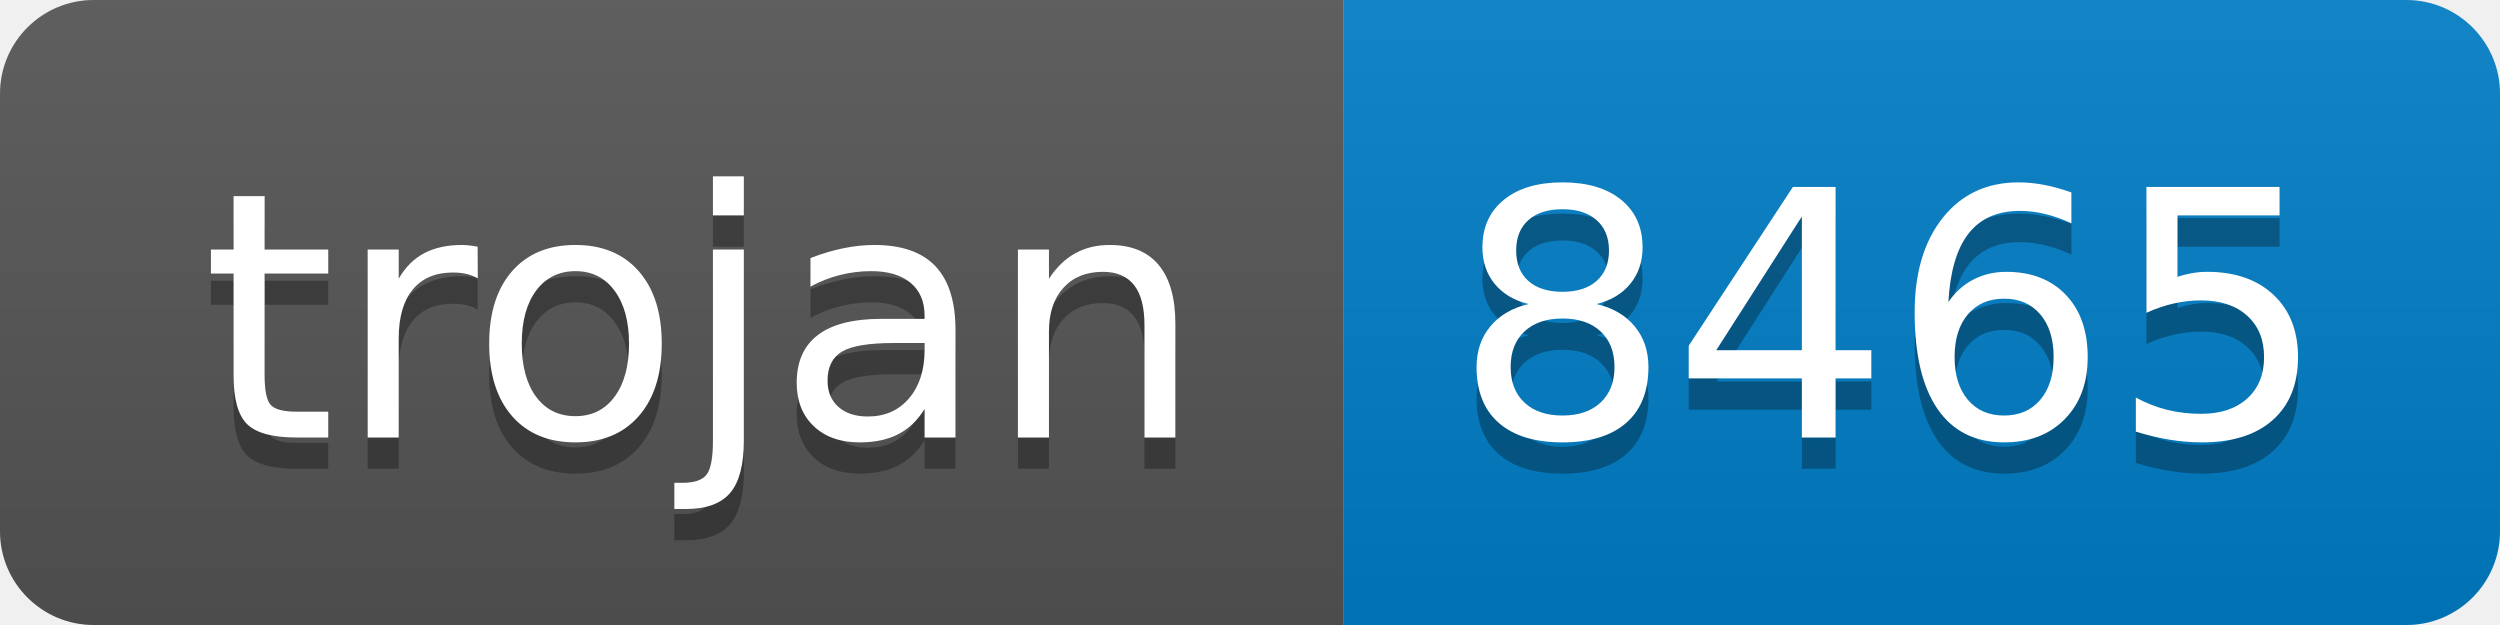
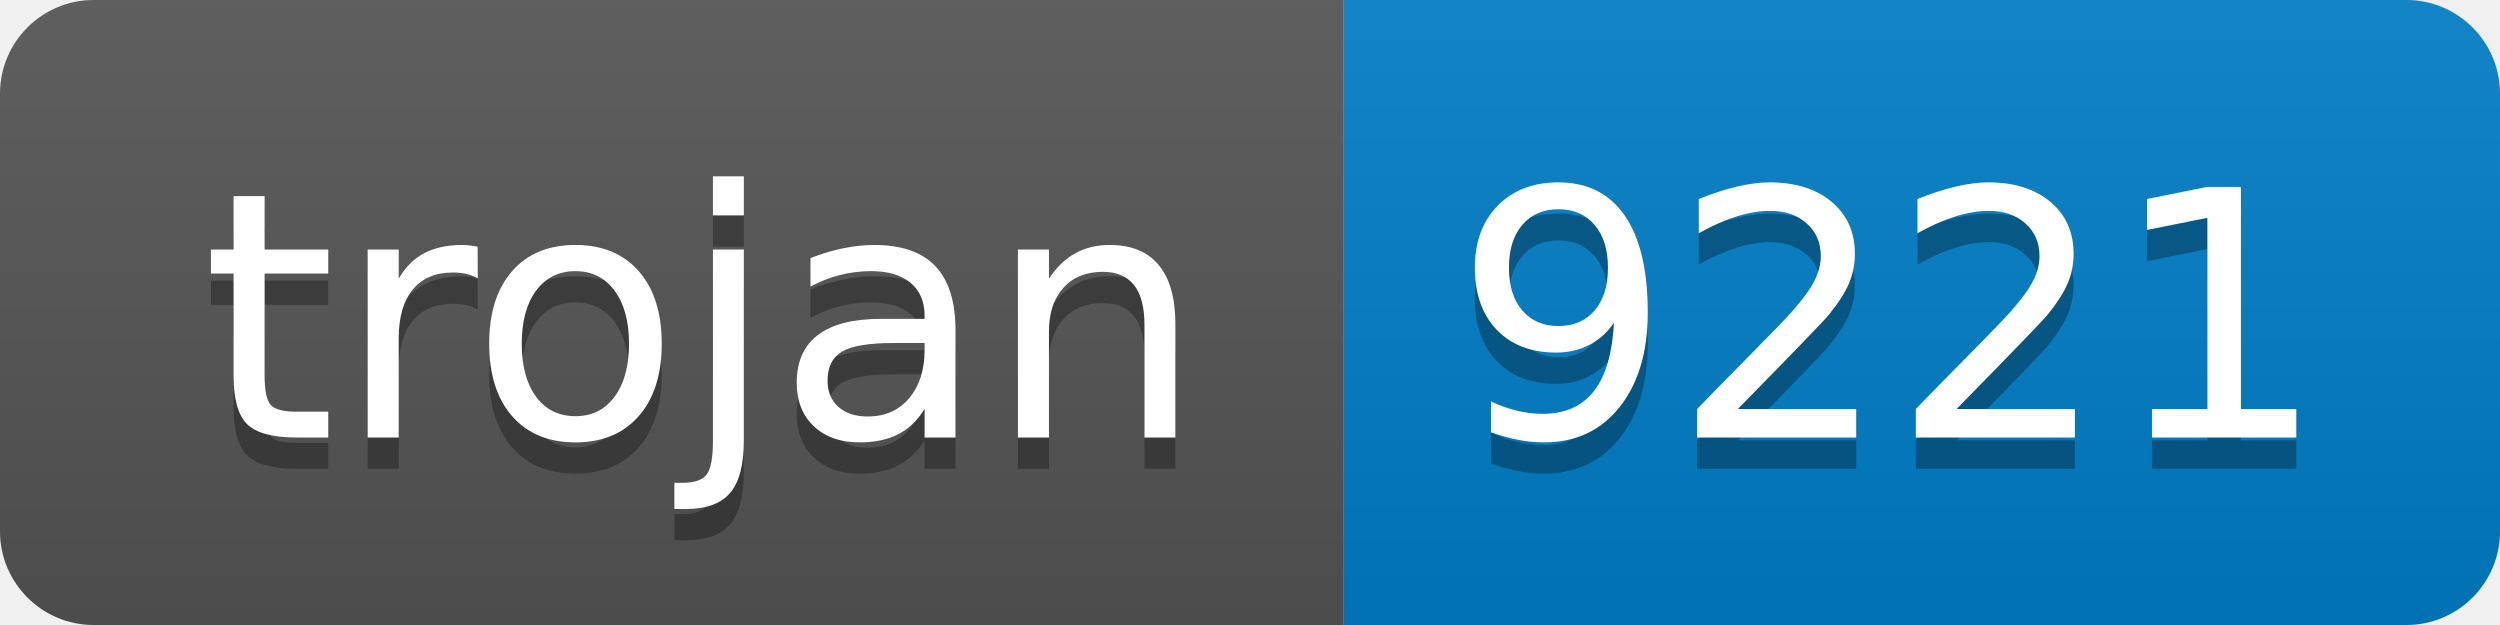
- <svg xmlns="http://www.w3.org/2000/svg" width="80" height="20" role="img" aria-label="trojan: 8465">
+ <svg xmlns="http://www.w3.org/2000/svg" width="80" height="20" role="img" aria-label="trojan: 9221">
  <linearGradient id="s" x2="0" y2="100%">
    <stop offset="0" stop-color="#bbb" stop-opacity=".1" />
    <stop offset="1" stop-opacity=".1" />
  </linearGradient>
  <clipPath id="r">
    <rect width="80" height="20" rx="3" fill="#fff" />
  </clipPath>
  <g clip-path="url(#r)">
    <rect width="43" height="20" fill="#555" />
    <rect x="43" width="37" height="20" fill="#007ec6" />
    <rect width="80" height="20" fill="url(#s)" />
  </g>
  <g fill="#fff" text-anchor="middle" font-family="Verdana,Geneva,DejaVu Sans,sans-serif" text-rendering="geometricPrecision" font-size="110">
    <text aria-hidden="true" x="225" y="150" fill="#010101" fill-opacity=".3" transform="scale(.1)" textLength="330">trojan</text>
    <text x="225" y="140" transform="scale(.1)" fill="#fff" textLength="330">trojan</text>
-     <text aria-hidden="true" x="605" y="150" fill="#010101" fill-opacity=".3" transform="scale(.1)" textLength="270">8465</text>
-     <text x="605" y="140" transform="scale(.1)" fill="#fff" textLength="270">8465</text>
+     <text aria-hidden="true" x="605" y="150" fill="#010101" fill-opacity=".3" transform="scale(.1)" textLength="270">9221</text>
+     <text x="605" y="140" transform="scale(.1)" fill="#fff" textLength="270">9221</text>
  </g>
</svg>
